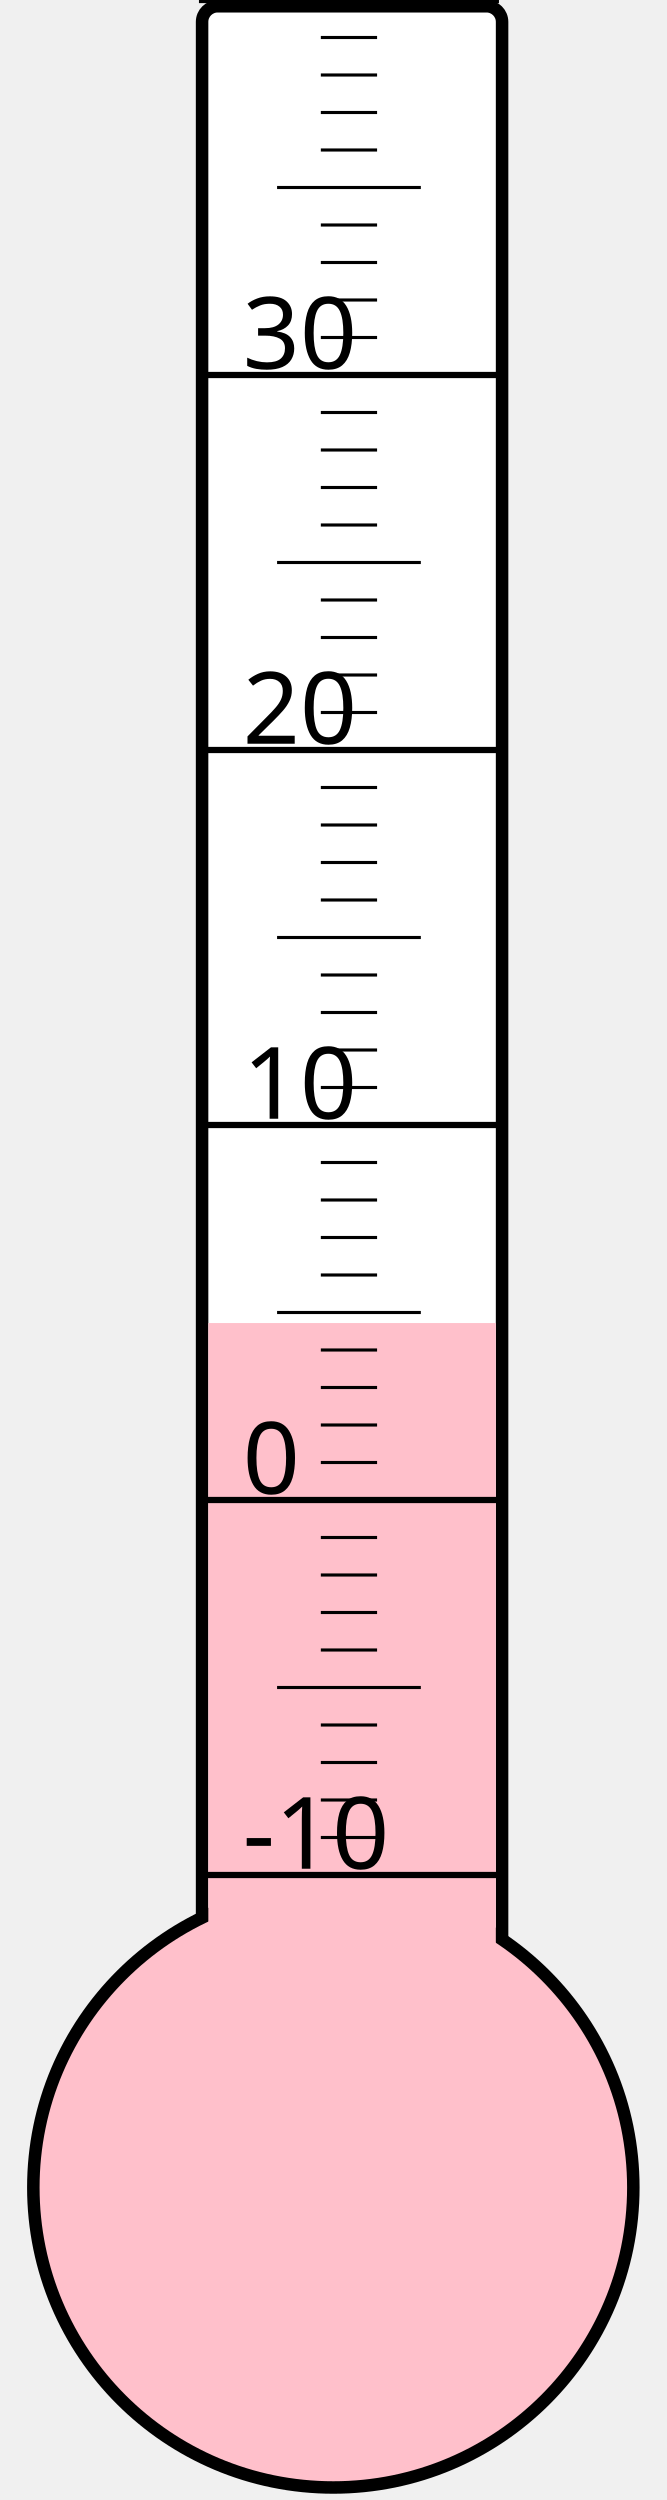
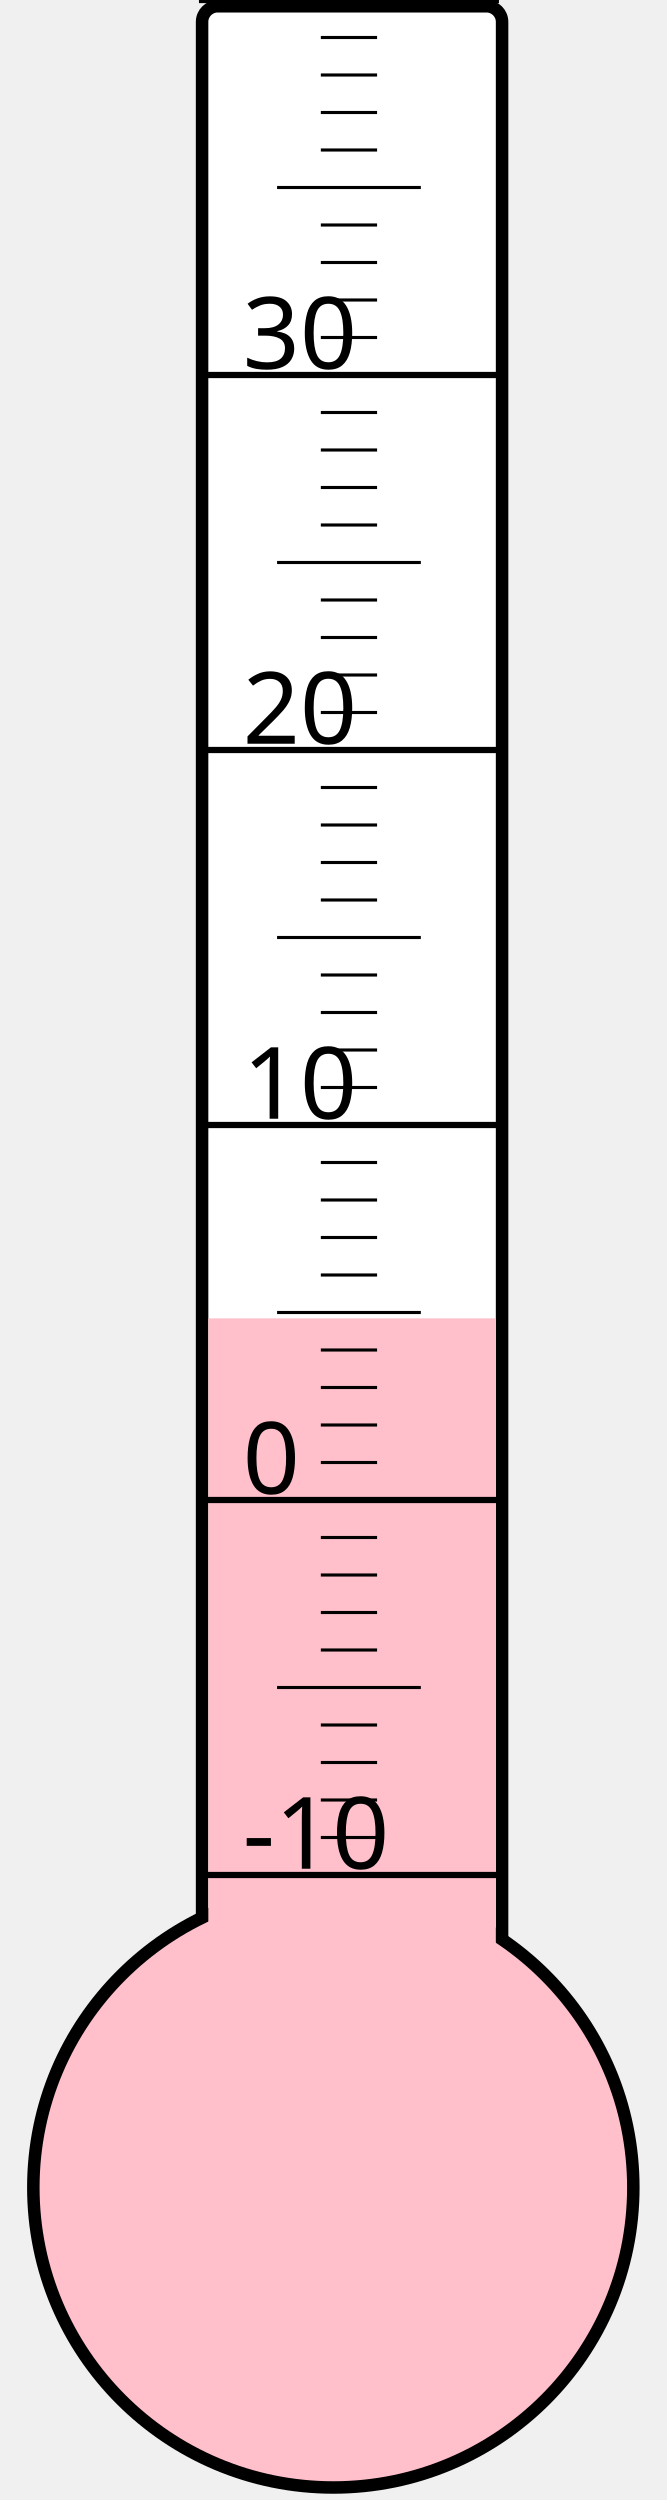
<svg xmlns="http://www.w3.org/2000/svg" width="40px" height="150px" viewBox="0 0 200 800">
  <rect width="200" height="800" x="0" y="0" style="fill: #ffffeb; fill-opacity: 0;" />
  <rect width="96" height="680" x="58" y="2" rx="5" ry="5" style="fill: white; fill-opacity: 1; stroke: black; stroke-width: 4;" />
  <circle cx="100" cy="700" r="96" style="fill: pink; stroke: black; stroke-width: 4;" />
-   <rect width="92" height="276.625" x="60" y="423.375" style="fill: pink; fill-opacity: 1; stroke-width: 0;" />
+   <rect width="92" height="278.125" x="60" y="421.875" style="fill: pink; fill-opacity: 1; stroke-width: 0;" />
  <text x="71" y="598" style="font-family: sans-serif; font-size: 24pt;">-10</text>
  <text x="71" y="478" style="font-family: sans-serif; font-size: 24pt;">0</text>
  <text x="71" y="358" style="font-family: sans-serif; font-size: 24pt;">10</text>
  <text x="71" y="238" style="font-family: sans-serif; font-size: 24pt;">20</text>
  <text x="71" y="118" style="font-family: sans-serif; font-size: 24pt;">30</text>
  <g style="stroke: black;">
    <line x1="57" y1="600" x2="153" y2="600" style="stroke-width: 2;" />
    <line x1="96" y1="588" x2="114" y2="588" style="stroke-width: 1;" />
    <line x1="96" y1="576" x2="114" y2="576" style="stroke-width: 1;" />
    <line x1="96" y1="564" x2="114" y2="564" style="stroke-width: 1;" />
    <line x1="96" y1="552" x2="114" y2="552" style="stroke-width: 1;" />
    <line x1="82" y1="540" x2="128" y2="540" style="stroke-width: 1;" />
    <line x1="96" y1="528" x2="114" y2="528" style="stroke-width: 1;" />
    <line x1="96" y1="516" x2="114" y2="516" style="stroke-width: 1;" />
    <line x1="96" y1="504" x2="114" y2="504" style="stroke-width: 1;" />
    <line x1="96" y1="492" x2="114" y2="492" style="stroke-width: 1;" />
    <line x1="57" y1="480" x2="153" y2="480" style="stroke-width: 2;" />
    <line x1="96" y1="468" x2="114" y2="468" style="stroke-width: 1;" />
    <line x1="96" y1="456" x2="114" y2="456" style="stroke-width: 1;" />
    <line x1="96" y1="444" x2="114" y2="444" style="stroke-width: 1;" />
    <line x1="96" y1="432" x2="114" y2="432" style="stroke-width: 1;" />
    <line x1="82" y1="420" x2="128" y2="420" style="stroke-width: 1;" />
    <line x1="96" y1="408" x2="114" y2="408" style="stroke-width: 1;" />
    <line x1="96" y1="396" x2="114" y2="396" style="stroke-width: 1;" />
    <line x1="96" y1="384" x2="114" y2="384" style="stroke-width: 1;" />
    <line x1="96" y1="372" x2="114" y2="372" style="stroke-width: 1;" />
    <line x1="57" y1="360" x2="153" y2="360" style="stroke-width: 2;" />
    <line x1="96" y1="348" x2="114" y2="348" style="stroke-width: 1;" />
    <line x1="96" y1="336" x2="114" y2="336" style="stroke-width: 1;" />
    <line x1="96" y1="324" x2="114" y2="324" style="stroke-width: 1;" />
    <line x1="96" y1="312" x2="114" y2="312" style="stroke-width: 1;" />
    <line x1="82" y1="300" x2="128" y2="300" style="stroke-width: 1;" />
    <line x1="96" y1="288" x2="114" y2="288" style="stroke-width: 1;" />
    <line x1="96" y1="276" x2="114" y2="276" style="stroke-width: 1;" />
    <line x1="96" y1="264" x2="114" y2="264" style="stroke-width: 1;" />
    <line x1="96" y1="252" x2="114" y2="252" style="stroke-width: 1;" />
    <line x1="57" y1="240" x2="153" y2="240" style="stroke-width: 2;" />
    <line x1="96" y1="228" x2="114" y2="228" style="stroke-width: 1;" />
    <line x1="96" y1="216" x2="114" y2="216" style="stroke-width: 1;" />
    <line x1="96" y1="204" x2="114" y2="204" style="stroke-width: 1;" />
    <line x1="96" y1="192" x2="114" y2="192" style="stroke-width: 1;" />
    <line x1="82" y1="180" x2="128" y2="180" style="stroke-width: 1;" />
    <line x1="96" y1="168" x2="114" y2="168" style="stroke-width: 1;" />
    <line x1="96" y1="156" x2="114" y2="156" style="stroke-width: 1;" />
    <line x1="96" y1="144" x2="114" y2="144" style="stroke-width: 1;" />
    <line x1="96" y1="132" x2="114" y2="132" style="stroke-width: 1;" />
    <line x1="57" y1="120" x2="153" y2="120" style="stroke-width: 2;" />
    <line x1="96" y1="108" x2="114" y2="108" style="stroke-width: 1;" />
    <line x1="96" y1="96" x2="114" y2="96" style="stroke-width: 1;" />
    <line x1="96" y1="84" x2="114" y2="84" style="stroke-width: 1;" />
    <line x1="96" y1="72" x2="114" y2="72" style="stroke-width: 1;" />
    <line x1="82" y1="60" x2="128" y2="60" style="stroke-width: 1;" />
    <line x1="96" y1="48" x2="114" y2="48" style="stroke-width: 1;" />
    <line x1="96" y1="36" x2="114" y2="36" style="stroke-width: 1;" />
    <line x1="96" y1="24" x2="114" y2="24" style="stroke-width: 1;" />
    <line x1="96" y1="12" x2="114" y2="12" style="stroke-width: 1;" />
    <line x1="57" y1="0" x2="153" y2="0" style="stroke-width: 2;" />
  </g>
</svg>
